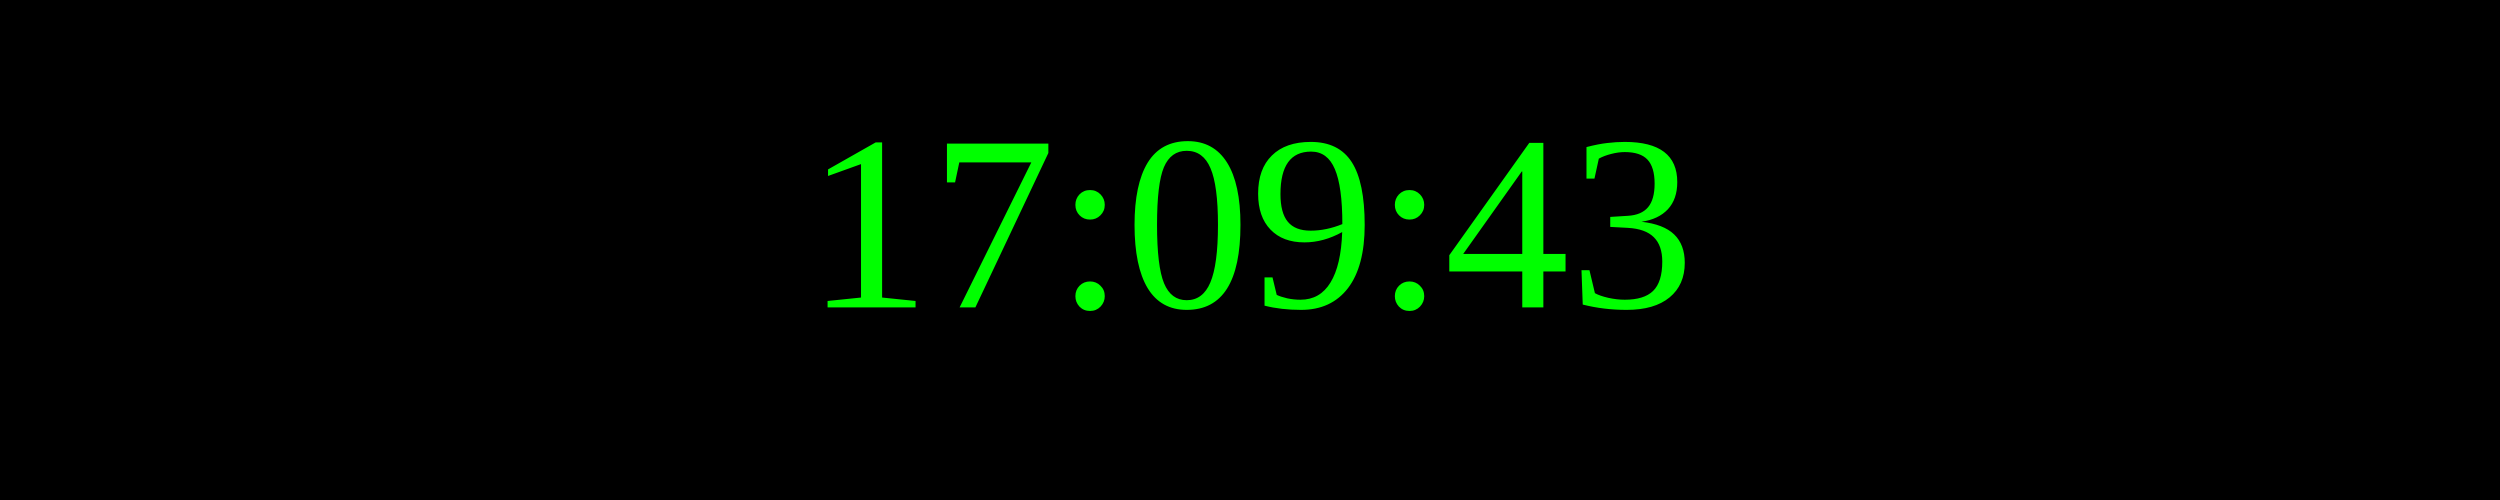
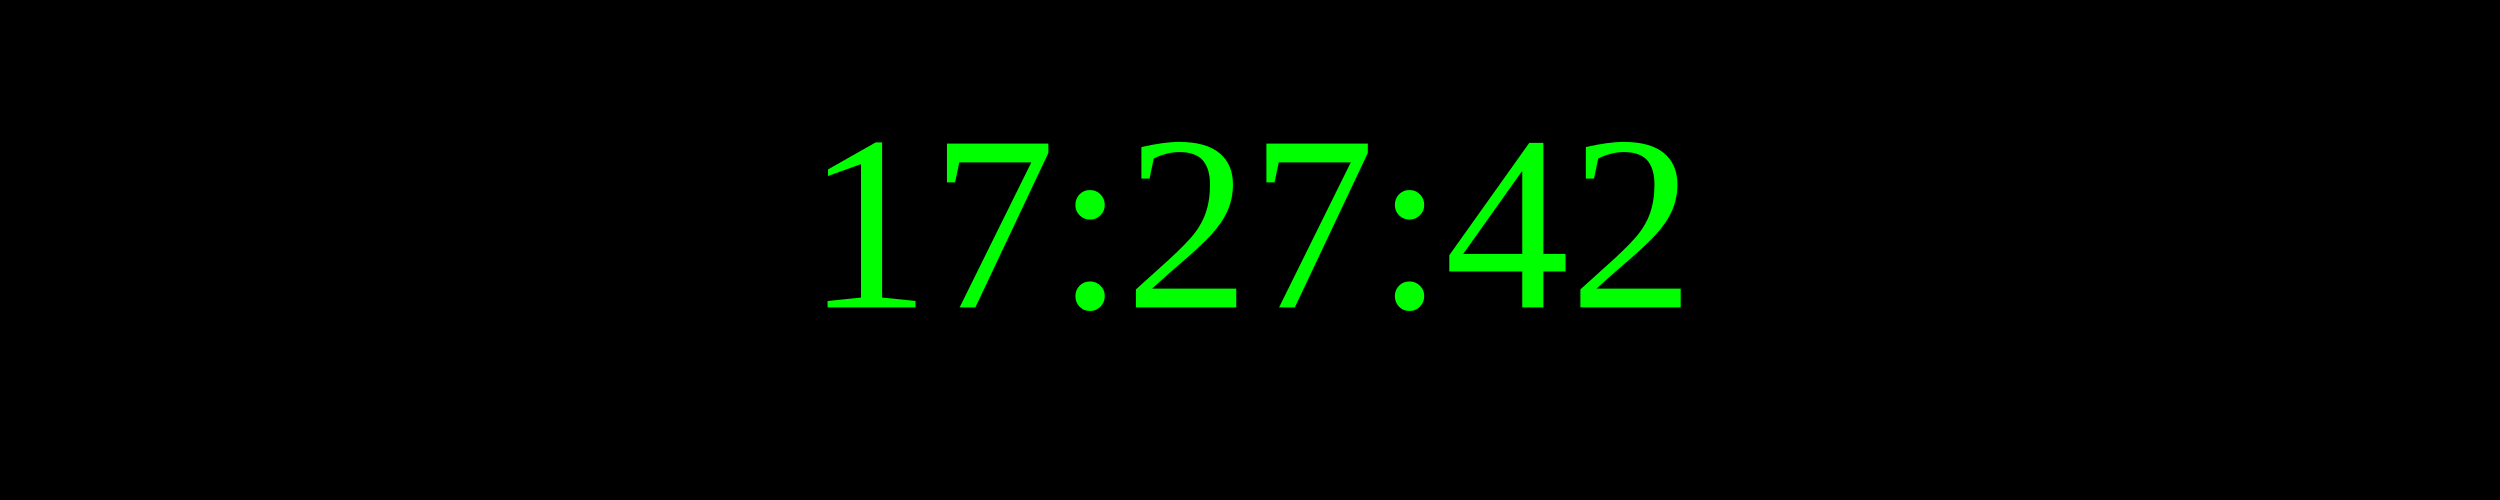
<svg xmlns="http://www.w3.org/2000/svg" width="250" height="50">
  <rect width="100%" height="100%" fill="black" />
  <text x="50%" y="50%" font-size="25" fill="lime" text-anchor="middle" dominant-baseline="middle">
- 17:09:43
+ 17:27:42
</text>
</svg>
